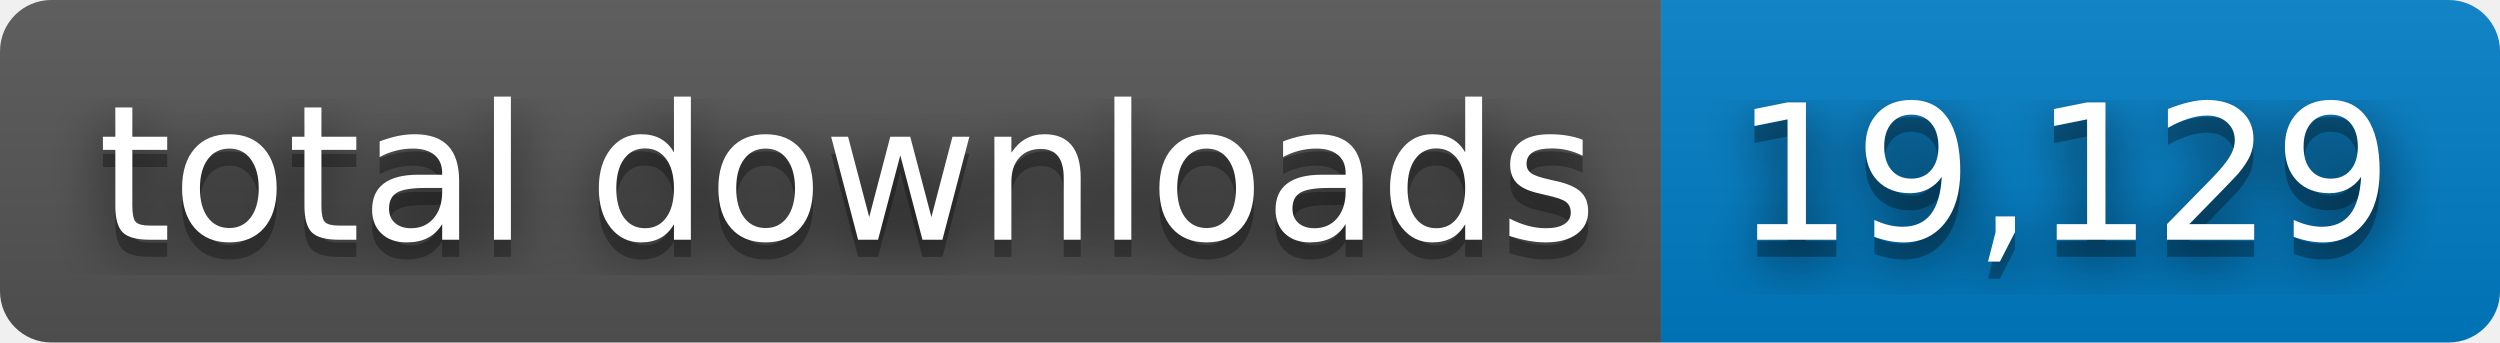
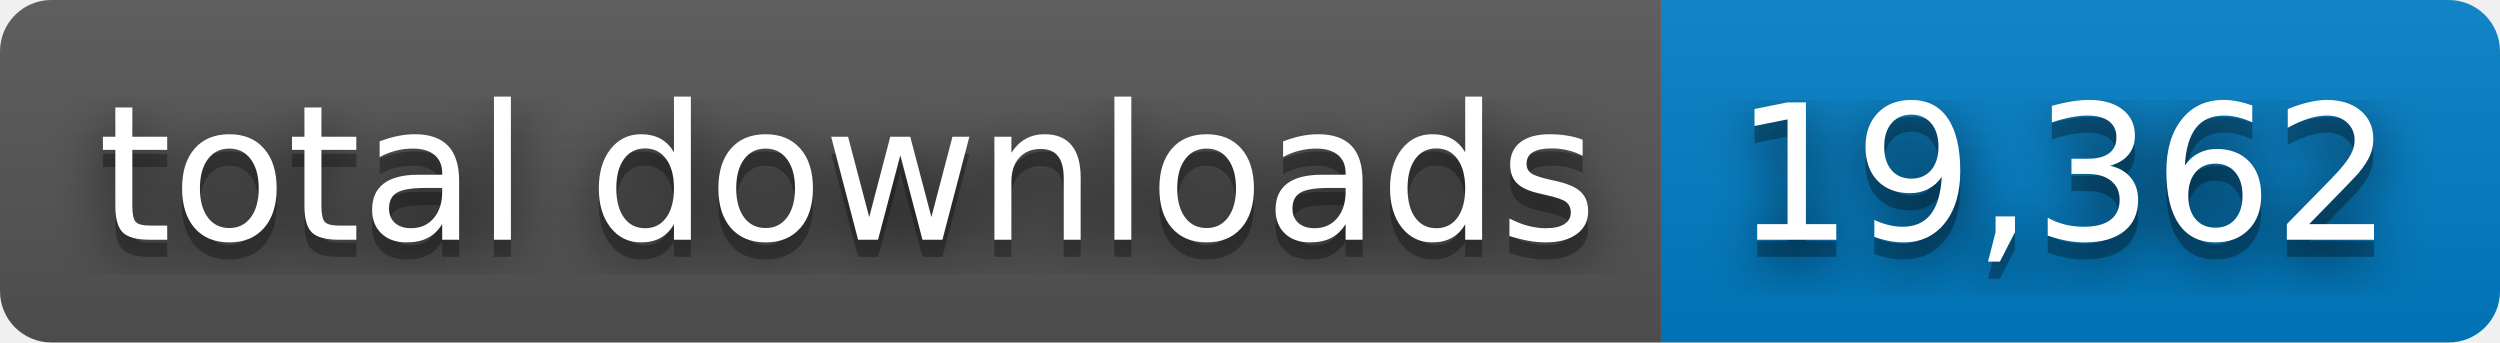
- <svg xmlns="http://www.w3.org/2000/svg" width="146" height="20" role="img" aria-label="total downloads: 19,129">
+ <svg xmlns="http://www.w3.org/2000/svg" width="146" height="20" role="img" aria-label="total downloads: 19,362">
  <filter id="blur">
    <feGaussianBlur stdDeviation="16" />
  </filter>
  <linearGradient id="s" x2="0" y2="100%">
    <stop offset="0" stop-color="#bbb" stop-opacity=".1" />
    <stop offset="1" stop-opacity=".1" />
  </linearGradient>
  <clipPath id="r">
    <rect width="146" height="20" rx="3" />
  </clipPath>
  <g clip-path="url(#r)">
    <rect width="97" height="20" fill="#555" />
    <rect x="97" width="49" height="20" fill="#007ec6" />
    <rect width="146" height="20" fill="url(#s)" />
  </g>
  <g fill="#fff" text-anchor="middle" font-family="Verdana,Geneva,DejaVu Sans,sans-serif" text-rendering="geometricPrecision" font-size="110">
    <g transform="scale(.1)">
      <g aria-hidden="true" fill="#010101">
        <text x="495" y="150" fill-opacity=".8" filter="url(#blur)" textLength="870">total downloads</text>
        <text x="495" y="150" fill-opacity=".3" textLength="870">total downloads</text>
      </g>
      <text x="495" y="140" textLength="870">total downloads</text>
    </g>
    <g transform="scale(.1)">
      <g aria-hidden="true" fill="#010101">
-         <text x="1205" y="150" fill-opacity=".8" filter="url(#blur)" textLength="390">19,129</text>
-         <text x="1205" y="150" fill-opacity=".3" textLength="390">19,129</text>
+         <text x="1205" y="150" fill-opacity=".8" filter="url(#blur)" textLength="390">19,362</text>
+         <text x="1205" y="150" fill-opacity=".3" textLength="390">19,362</text>
      </g>
-       <text x="1205" y="140" textLength="390">19,129</text>
+       <text x="1205" y="140" textLength="390">19,362</text>
    </g>
  </g>
</svg>
